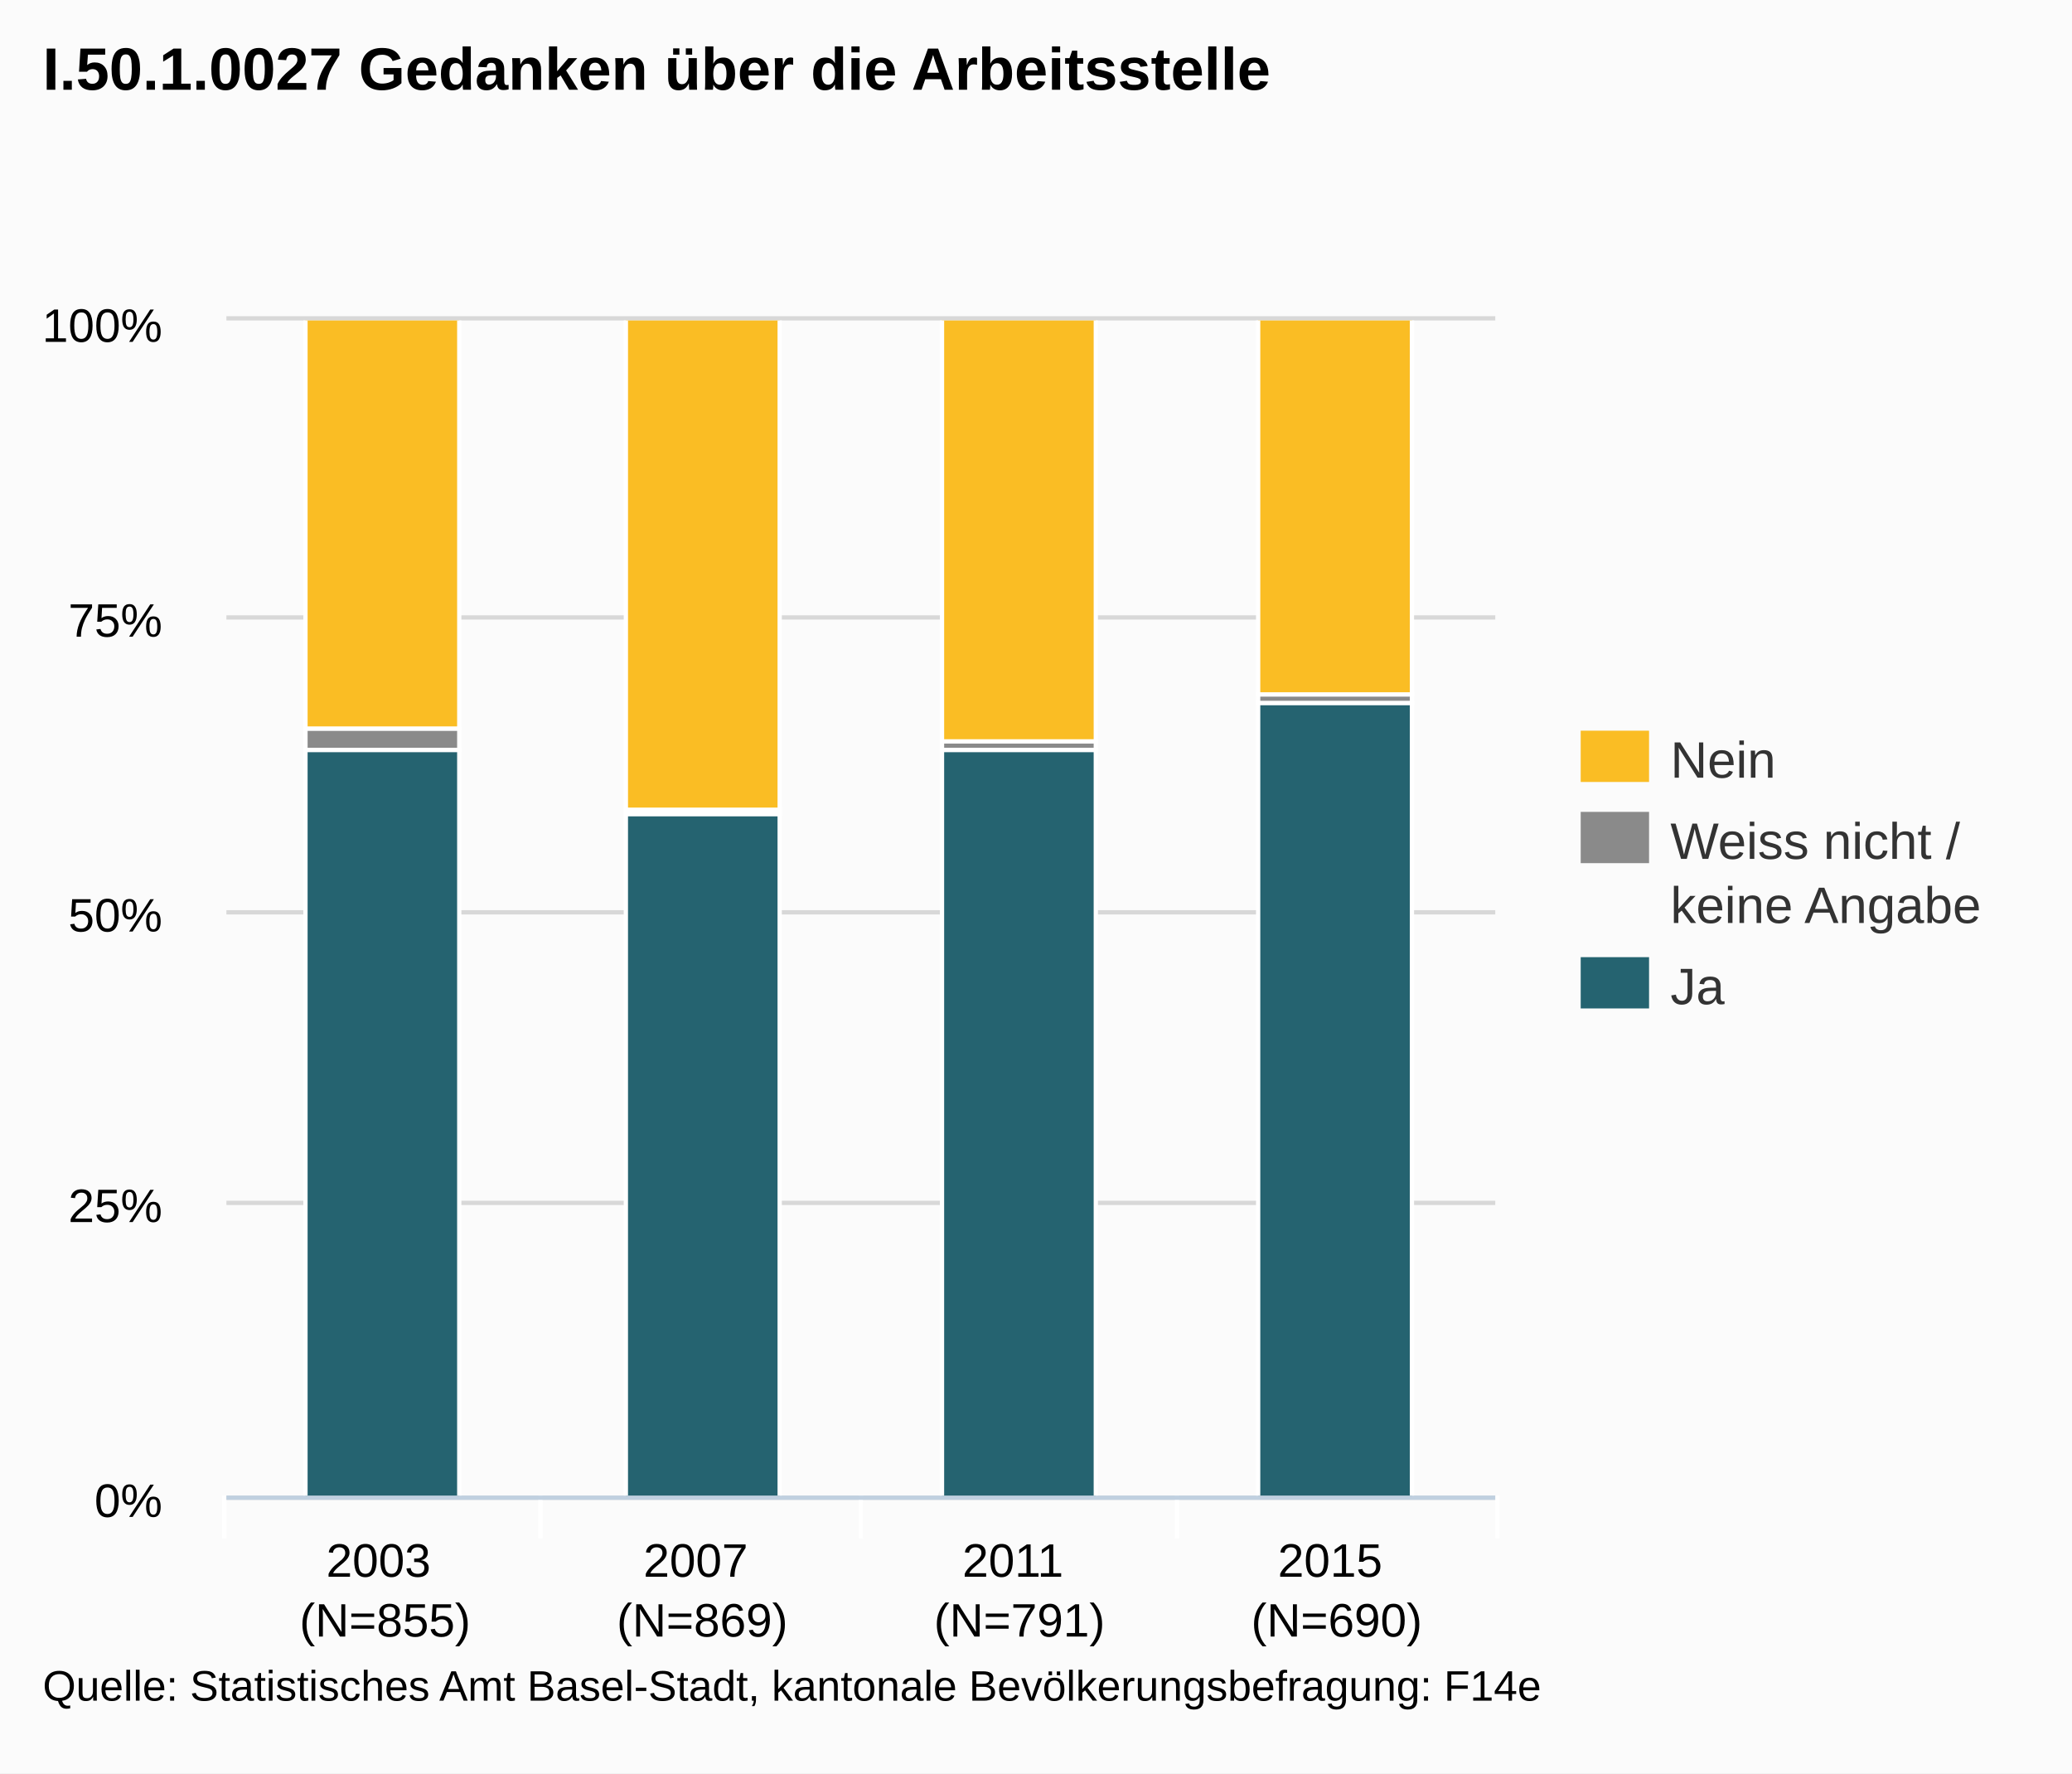
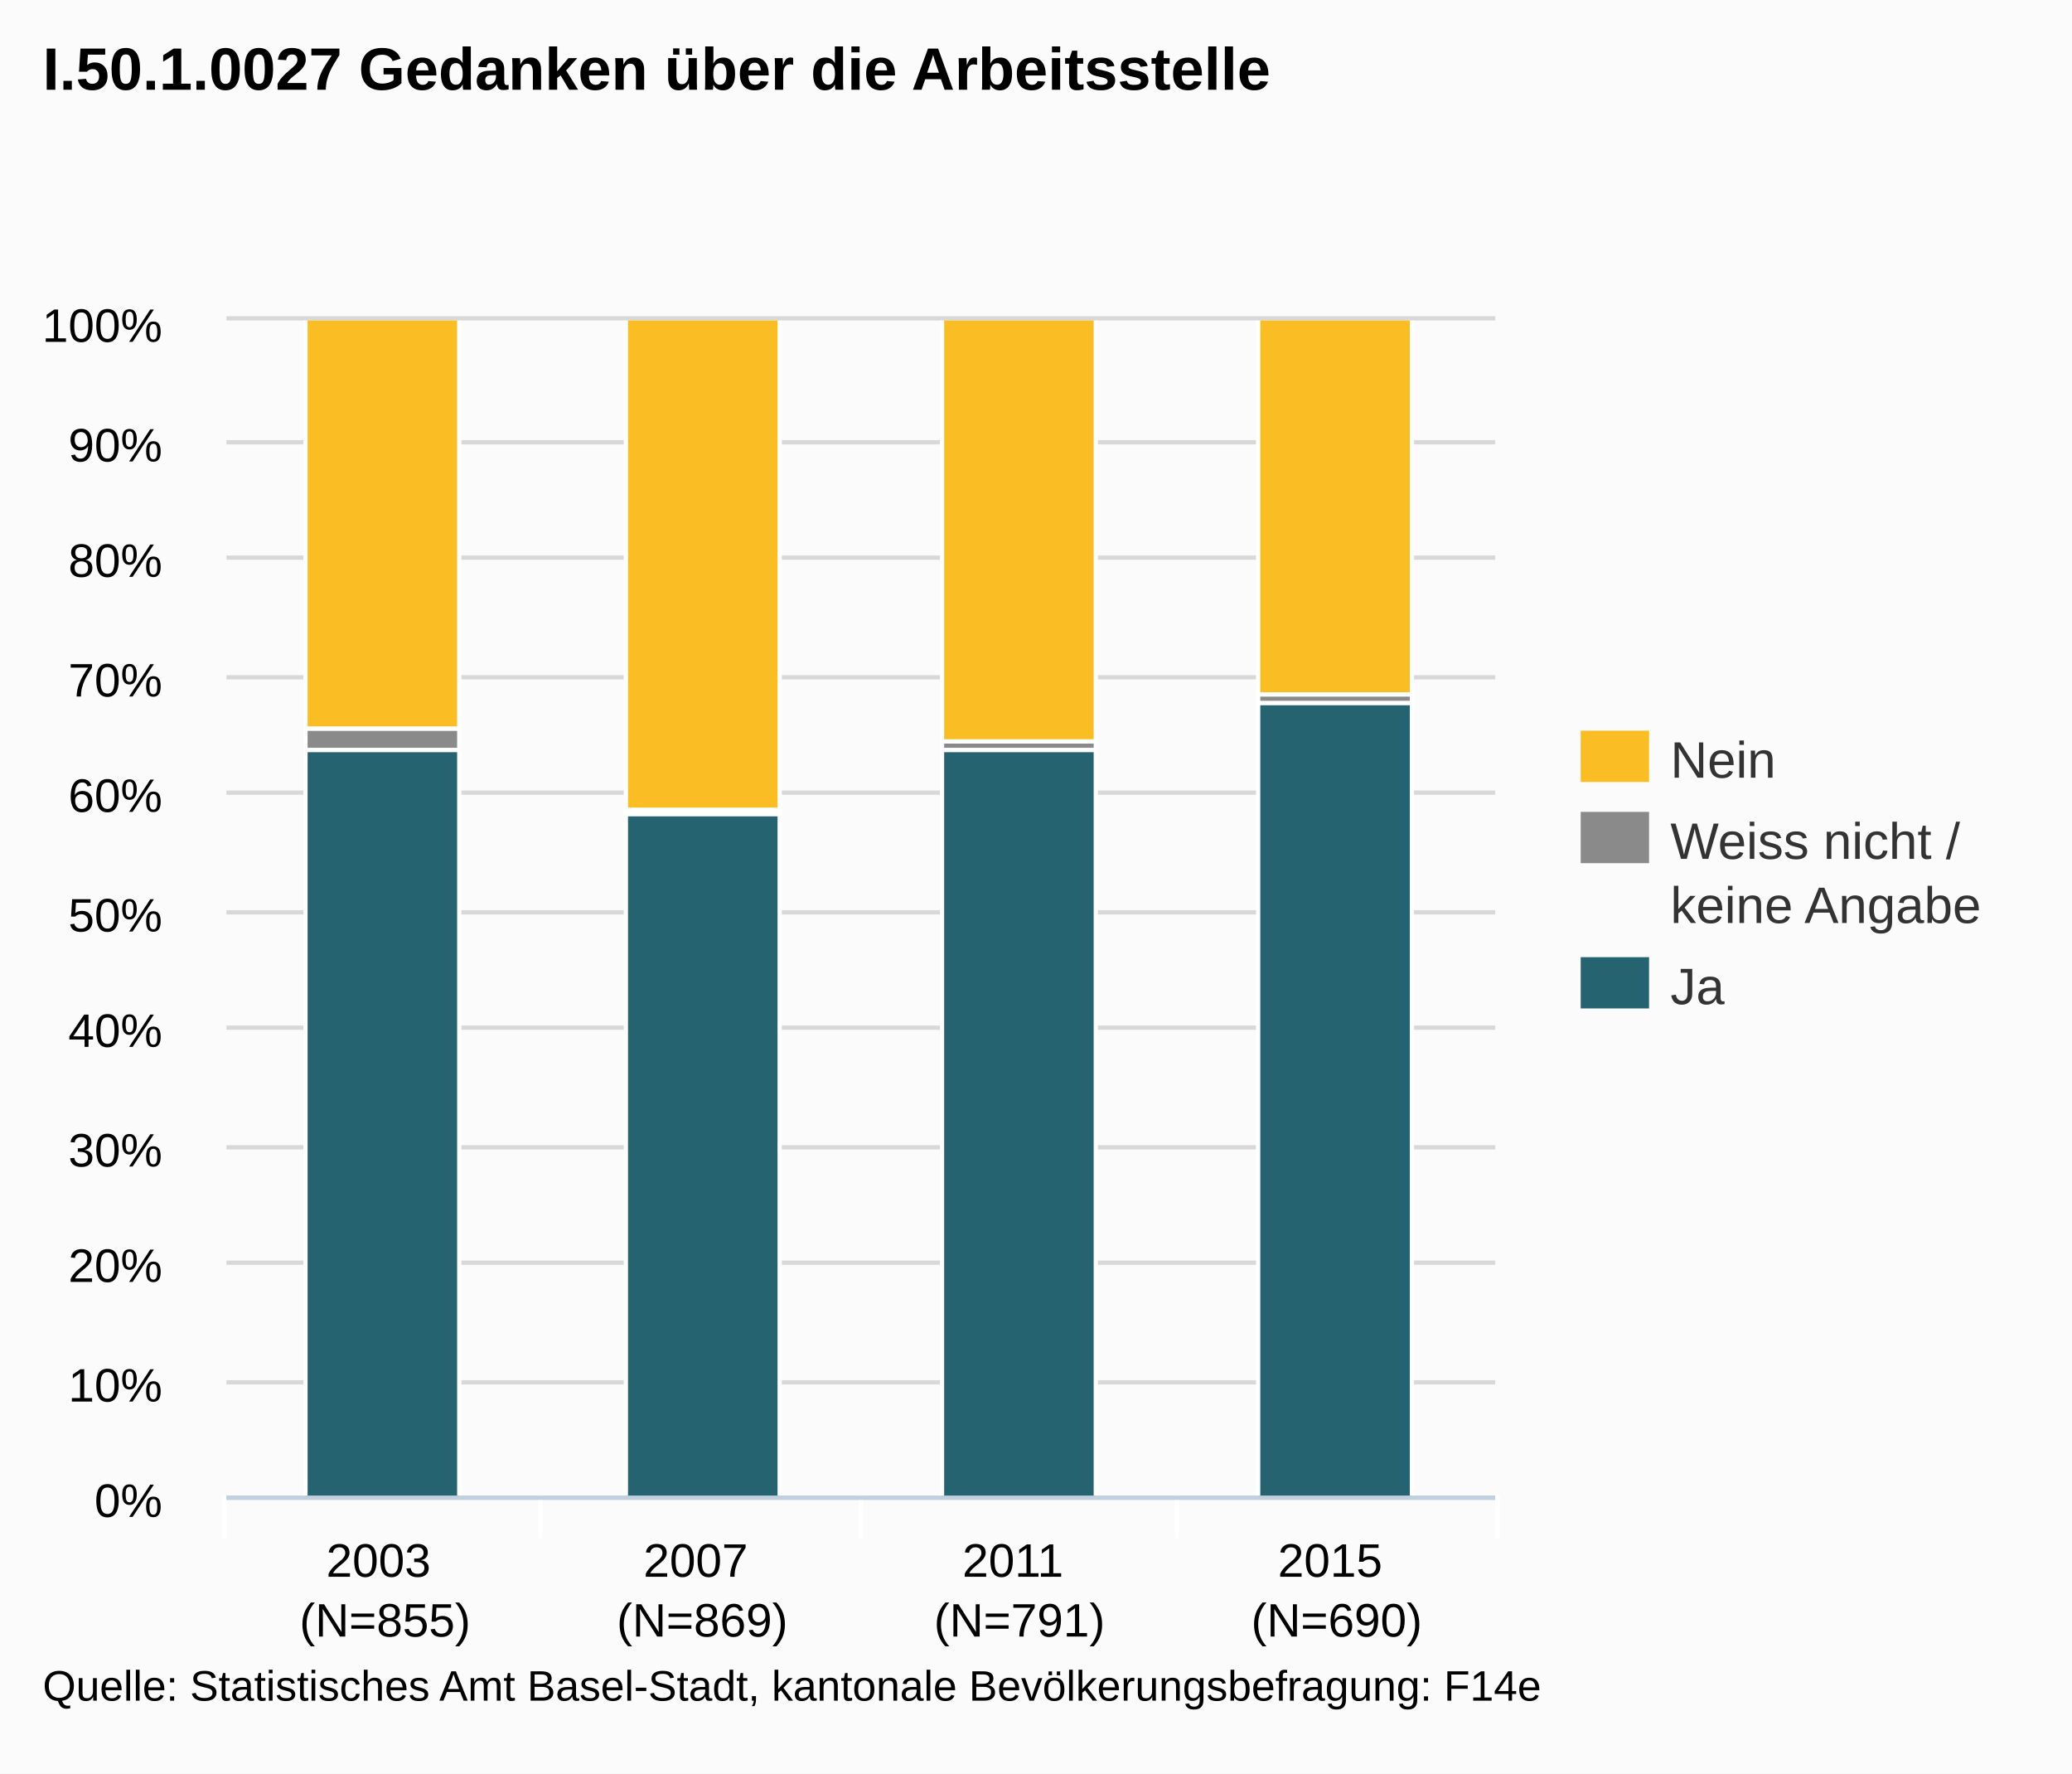
<svg xmlns="http://www.w3.org/2000/svg" version="1.1" style="font-family:arial;font-size:12px;" viewBox="0 0 485 415">
  <defs>
    <clipPath id="highcharts-3">
      <rect x="0" y="0" width="297" height="275" />
    </clipPath>
  </defs>
  <rect x="0" y="0" width="485" height="415" fill="#fbfbfb" class=" highcharts-background" />
  <g class="highcharts-grid" />
  <g class="highcharts-grid">
    <path fill="none" d="M 53 350.5 L 350 350.5" stroke="#D8D8D8" stroke-width="1" opacity="1" />
-     <path fill="none" d="M 53 281.5 L 350 281.5" stroke="#D8D8D8" stroke-width="1" opacity="1" />
+     <path fill="none" d="M 53 323.5 L 350 323.5" stroke="#D8D8D8" stroke-width="1" opacity="1" />
+     <path fill="none" d="M 53 295.5 L 350 295.5" stroke="#D8D8D8" stroke-width="1" opacity="1" />
+     <path fill="none" d="M 53 268.5 L 350 268.5" stroke="#D8D8D8" stroke-width="1" opacity="1" />
+     <path fill="none" d="M 53 240.5 L 350 240.5" stroke="#D8D8D8" stroke-width="1" opacity="1" />
    <path fill="none" d="M 53 213.5 L 350 213.5" stroke="#D8D8D8" stroke-width="1" opacity="1" />
-     <path fill="none" d="M 53 144.5 L 350 144.5" stroke="#D8D8D8" stroke-width="1" opacity="1" />
+     <path fill="none" d="M 53 185.5 L 350 185.5" stroke="#D8D8D8" stroke-width="1" opacity="1" />
+     <path fill="none" d="M 53 158.5 L 350 158.5" stroke="#D8D8D8" stroke-width="1" opacity="1" />
+     <path fill="none" d="M 53 130.5 L 350 130.5" stroke="#D8D8D8" stroke-width="1" opacity="1" />
+     <path fill="none" d="M 53 103.5 L 350 103.5" stroke="#D8D8D8" stroke-width="1" opacity="1" />
    <path fill="none" d="M 53 74.5 L 350 74.5" stroke="#D8D8D8" stroke-width="1" opacity="1" />
  </g>
  <g class="highcharts-axis">
    <path fill="none" d="M 126.5 350 L 126.5 360" stroke="#FFFFFF" stroke-width="1" opacity="1" />
    <path fill="none" d="M 201.5 350 L 201.5 360" stroke="#FFFFFF" stroke-width="1" opacity="1" />
    <path fill="none" d="M 275.5 350 L 275.5 360" stroke="#FFFFFF" stroke-width="1" opacity="1" />
    <path fill="none" d="M 350.5 350 L 350.5 360" stroke="#FFFFFF" stroke-width="1" opacity="1" />
    <path fill="none" d="M 52.5 350 L 52.5 360" stroke="#FFFFFF" stroke-width="1" opacity="1" />
    <path fill="none" d="M 53 350.5 L 350 350.5" stroke="#C0D0E0" stroke-width="1" />
  </g>
  <g class="highcharts-axis" />
  <g class="highcharts-series-group">
    <g class="highcharts-series highcharts-series-0" transform="translate(53,75) scale(1 1)" clip-path="url(#highcharts-3)">
      <rect x="18.5" y="100.5" width="36" height="175" stroke="#FFFFFF" stroke-width="1" fill="#256370" rx="0" ry="0" />
      <rect x="93.5" y="115.5" width="36" height="160" stroke="#FFFFFF" stroke-width="1" fill="#256370" rx="0" ry="0" />
      <rect x="167.5" y="100.5" width="36" height="175" stroke="#FFFFFF" stroke-width="1" fill="#256370" rx="0" ry="0" />
      <rect x="241.5" y="89.5" width="36" height="186" stroke="#FFFFFF" stroke-width="1" fill="#256370" rx="0" ry="0" />
    </g>
    <g class="highcharts-markers highcharts-series-0" transform="translate(53,75) scale(1 1)" clip-path="none" />
    <g class="highcharts-series highcharts-series-1" transform="translate(53,75) scale(1 1)" clip-path="url(#highcharts-3)">
      <rect x="18.5" y="95.5" width="36" height="5" stroke="#FFFFFF" stroke-width="1" fill="#8A8A8A" rx="0" ry="0" />
      <rect x="93.5" y="114.5" width="36" height="1" stroke="#FFFFFF" stroke-width="1" fill="#8A8A8A" rx="0" ry="0" />
      <rect x="167.5" y="98.5" width="36" height="2" stroke="#FFFFFF" stroke-width="1" fill="#8A8A8A" rx="0" ry="0" />
      <rect x="241.5" y="87.5" width="36" height="2" stroke="#FFFFFF" stroke-width="1" fill="#8A8A8A" rx="0" ry="0" />
    </g>
    <g class="highcharts-markers highcharts-series-1" transform="translate(53,75) scale(1 1)" clip-path="none" />
    <g class="highcharts-series highcharts-series-2" transform="translate(53,75) scale(1 1)" clip-path="url(#highcharts-3)">
      <rect x="18.5" y="-0.5" width="36" height="96" stroke="#FFFFFF" stroke-width="1" fill="#FABD24" rx="0" ry="0" />
      <rect x="93.5" y="-0.5" width="36" height="115" stroke="#FFFFFF" stroke-width="1" fill="#FABD24" rx="0" ry="0" />
      <rect x="167.5" y="-0.5" width="36" height="99" stroke="#FFFFFF" stroke-width="1" fill="#FABD24" rx="0" ry="0" />
      <rect x="241.5" y="-0.5" width="36" height="88" stroke="#FFFFFF" stroke-width="1" fill="#FABD24" rx="0" ry="0" />
    </g>
    <g class="highcharts-markers highcharts-series-2" transform="translate(53,75) scale(1 1)" clip-path="none" />
  </g>
  <text x="10" text-anchor="start" class="highcharts-title" style="color:#000000;font-size:14px;font-weight:bold;font-family:arial;fill:#000000;width:421px;" y="21">
    <tspan>I.50.1.0027 Gedanken über die Arbeitsstelle</tspan>
  </text>
  <g class="highcharts-legend" transform="translate(362,164)">
    <g>
      <g>
        <g class="highcharts-legend-item" transform="translate(8,3)">
          <text x="21" style="color:#333333;font-size:12px;font-weight:normal;cursor:pointer;fill:#333333;" text-anchor="start" y="15">Nein</text>
          <rect x="0" y="4" width="16" height="12" fill="#FABD24" />
        </g>
        <g class="highcharts-legend-item" transform="translate(8,22)">
          <text x="21" y="15" style="color:#333333;font-size:12px;font-weight:normal;cursor:pointer;fill:#333333;" text-anchor="start">
            <tspan>Weiss nicht /</tspan>
            <tspan x="21" dy="15">keine Angabe</tspan>
          </text>
          <rect x="0" y="4" width="16" height="12" fill="#8A8A8A" />
        </g>
        <g class="highcharts-legend-item" transform="translate(8,56)">
          <text x="21" y="15" style="color:#333333;font-size:12px;font-weight:normal;cursor:pointer;fill:#333333;" text-anchor="start">Ja</text>
          <rect x="0" y="4" width="16" height="12" fill="#256370" />
        </g>
      </g>
    </g>
  </g>
  <g class="highcharts-axis-labels highcharts-xaxis-labels">
    <text x="90.125" style="color:#000000;cursor:default;font-size:11px;fill:#000000;" text-anchor="middle" transform="translate(0,0)" y="369" opacity="1">
      <tspan>2003</tspan>
      <tspan x="90.125" dy="14">(N=855)</tspan>
    </text>
    <text x="164.375" style="color:#000000;cursor:default;font-size:11px;fill:#000000;" text-anchor="middle" transform="translate(0,0)" y="369" opacity="1">
      <tspan>2007</tspan>
      <tspan x="164.375" dy="14">(N=869)</tspan>
    </text>
    <text x="238.625" style="color:#000000;cursor:default;font-size:11px;fill:#000000;" text-anchor="middle" transform="translate(0,0)" y="369" opacity="1">
      <tspan>2011</tspan>
      <tspan x="238.625" dy="14">(N=791)</tspan>
    </text>
    <text x="312.875" style="color:#000000;cursor:default;font-size:11px;fill:#000000;" text-anchor="middle" transform="translate(0,0)" y="369" opacity="1">
      <tspan>2015</tspan>
      <tspan x="312.875" dy="14">(N=690)</tspan>
    </text>
  </g>
  <g class="highcharts-axis-labels highcharts-yaxis-labels">
    <text x="38" style="color:#000000;cursor:default;font-size:11px;fill:#000000;width:150px;text-overflow:clip;" text-anchor="end" transform="translate(0,0)" y="355" opacity="1">
      <tspan>0%</tspan>
    </text>
-     <text x="38" style="color:#000000;cursor:default;font-size:11px;fill:#000000;width:150px;text-overflow:clip;" text-anchor="end" transform="translate(0,0)" y="286" opacity="1">
-       <tspan>25%</tspan>
+     <text x="38" style="color:#000000;cursor:default;font-size:11px;fill:#000000;width:150px;text-overflow:clip;" text-anchor="end" transform="translate(0,0)" y="328" opacity="1">
+       <tspan>10%</tspan>
+     </text>
+     <text x="38" style="color:#000000;cursor:default;font-size:11px;fill:#000000;width:150px;text-overflow:clip;" text-anchor="end" transform="translate(0,0)" y="300" opacity="1">
+       <tspan>20%</tspan>
+     </text>
+     <text x="38" style="color:#000000;cursor:default;font-size:11px;fill:#000000;width:150px;text-overflow:clip;" text-anchor="end" transform="translate(0,0)" y="273" opacity="1">
+       <tspan>30%</tspan>
+     </text>
+     <text x="38" style="color:#000000;cursor:default;font-size:11px;fill:#000000;width:150px;text-overflow:clip;" text-anchor="end" transform="translate(0,0)" y="245" opacity="1">
+       <tspan>40%</tspan>
    </text>
    <text x="38" style="color:#000000;cursor:default;font-size:11px;fill:#000000;width:150px;text-overflow:clip;" text-anchor="end" transform="translate(0,0)" y="218" opacity="1">
      <tspan>50%</tspan>
    </text>
-     <text x="38" style="color:#000000;cursor:default;font-size:11px;fill:#000000;width:150px;text-overflow:clip;" text-anchor="end" transform="translate(0,0)" y="149" opacity="1">
-       <tspan>75%</tspan>
+     <text x="38" style="color:#000000;cursor:default;font-size:11px;fill:#000000;width:150px;text-overflow:clip;" text-anchor="end" transform="translate(0,0)" y="190" opacity="1">
+       <tspan>60%</tspan>
+     </text>
+     <text x="38" style="color:#000000;cursor:default;font-size:11px;fill:#000000;width:150px;text-overflow:clip;" text-anchor="end" transform="translate(0,0)" y="163" opacity="1">
+       <tspan>70%</tspan>
+     </text>
+     <text x="38" style="color:#000000;cursor:default;font-size:11px;fill:#000000;width:150px;text-overflow:clip;" text-anchor="end" transform="translate(0,0)" y="135" opacity="1">
+       <tspan>80%</tspan>
+     </text>
+     <text x="38" style="color:#000000;cursor:default;font-size:11px;fill:#000000;width:150px;text-overflow:clip;" text-anchor="end" transform="translate(0,0)" y="108" opacity="1">
+       <tspan>90%</tspan>
    </text>
    <text x="38" style="color:#000000;cursor:default;font-size:11px;fill:#000000;width:150px;text-overflow:clip;" text-anchor="end" transform="translate(0,0)" y="80" opacity="1">
      <tspan>100%</tspan>
    </text>
  </g>
  <g class="highcharts-tooltip" style="cursor:default;padding:0;pointer-events:none;white-space:nowrap;" transform="translate(0,-9000000000)">
    <path fill="none" d="M 3.5 0.5 L 13.5 0.5 C 16.5 0.5 16.5 0.5 16.5 3.5 L 16.5 13.5 C 16.5 16.5 16.5 16.5 13.5 16.5 L 3.5 16.5 C 0.5 16.5 0.5 16.5 0.5 13.5 L 0.5 3.5 C 0.5 0.5 0.5 0.5 3.5 0.5" stroke="black" stroke-opacity="0.05" stroke-width="5" transform="translate(1, 1)" />
    <path fill="none" d="M 3.5 0.5 L 13.5 0.5 C 16.5 0.5 16.5 0.5 16.5 3.5 L 16.5 13.5 C 16.5 16.5 16.5 16.5 13.5 16.5 L 3.5 16.5 C 0.5 16.5 0.5 16.5 0.5 13.5 L 0.5 3.5 C 0.5 0.5 0.5 0.5 3.5 0.5" stroke="black" stroke-opacity="0.1" stroke-width="3" transform="translate(1, 1)" />
    <path fill="none" d="M 3.5 0.5 L 13.5 0.5 C 16.5 0.5 16.5 0.5 16.5 3.5 L 16.5 13.5 C 16.5 16.5 16.5 16.5 13.5 16.5 L 3.5 16.5 C 0.5 16.5 0.5 16.5 0.5 13.5 L 0.5 3.5 C 0.5 0.5 0.5 0.5 3.5 0.5" stroke="black" stroke-opacity="0.15" stroke-width="1" transform="translate(1, 1)" />
    <path fill="rgb(249, 249, 249)" fill-opacity=" .85" d="M 3.5 0.5 L 13.5 0.5 C 16.5 0.5 16.5 0.5 16.5 3.5 L 16.5 13.5 C 16.5 16.5 16.5 16.5 13.5 16.5 L 3.5 16.5 C 0.5 16.5 0.5 16.5 0.5 13.5 L 0.5 3.5 C 0.5 0.5 0.5 0.5 3.5 0.5" />
    <text x="8" style="font-size:12px;color:#333333;fill:#333333;" y="20" />
  </g>
  <text x="10" text-anchor="start" style="cursor:default;color:#000000;font-size:10px;fill:#000000;" y="398">
    <tspan>Quelle: Statistisches Amt Basel-Stadt, kantonale Bevölkerungsbefragung: F14e</tspan>
  </text>
</svg>
